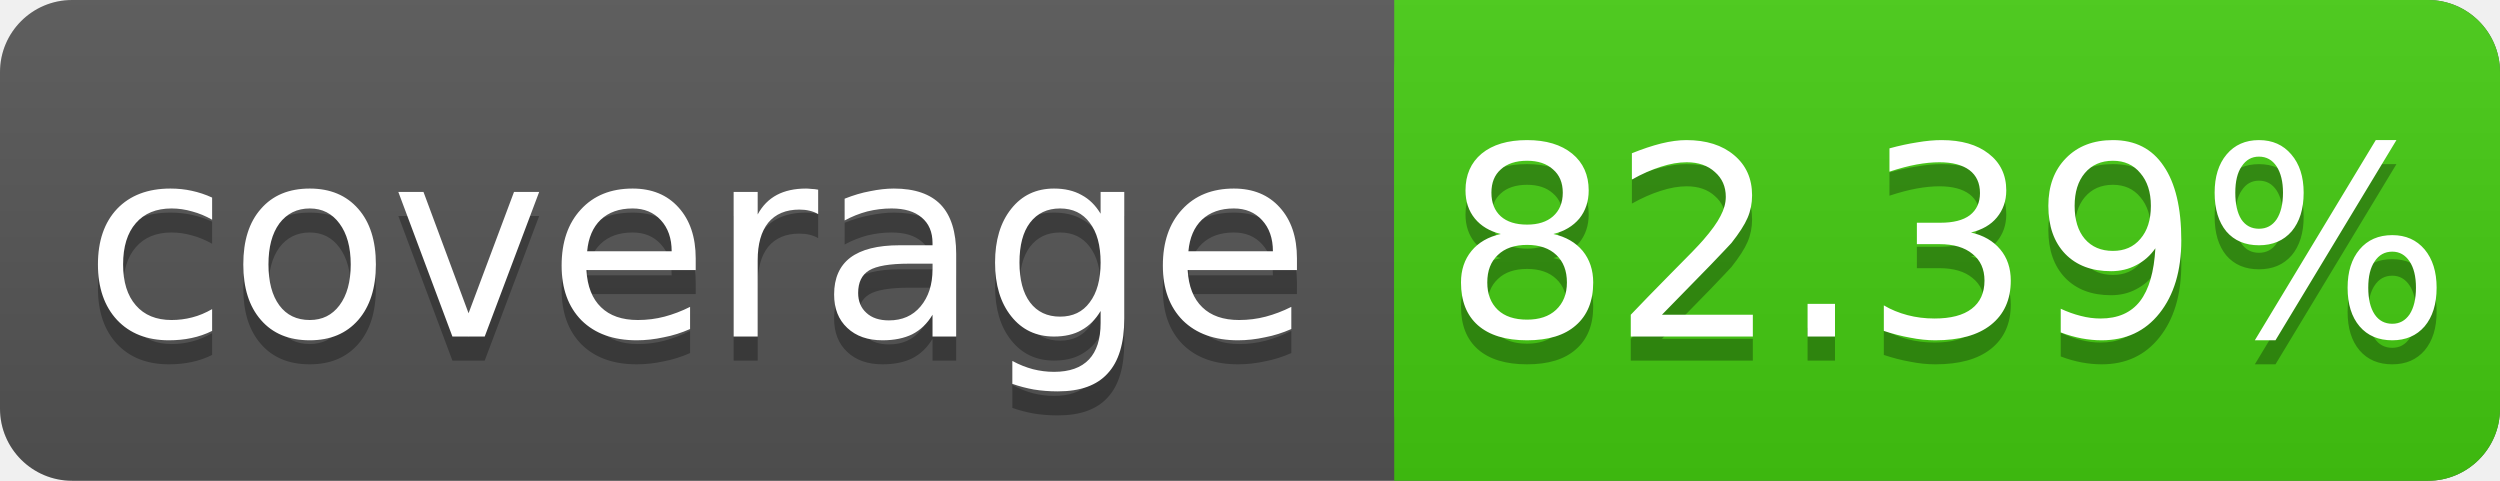
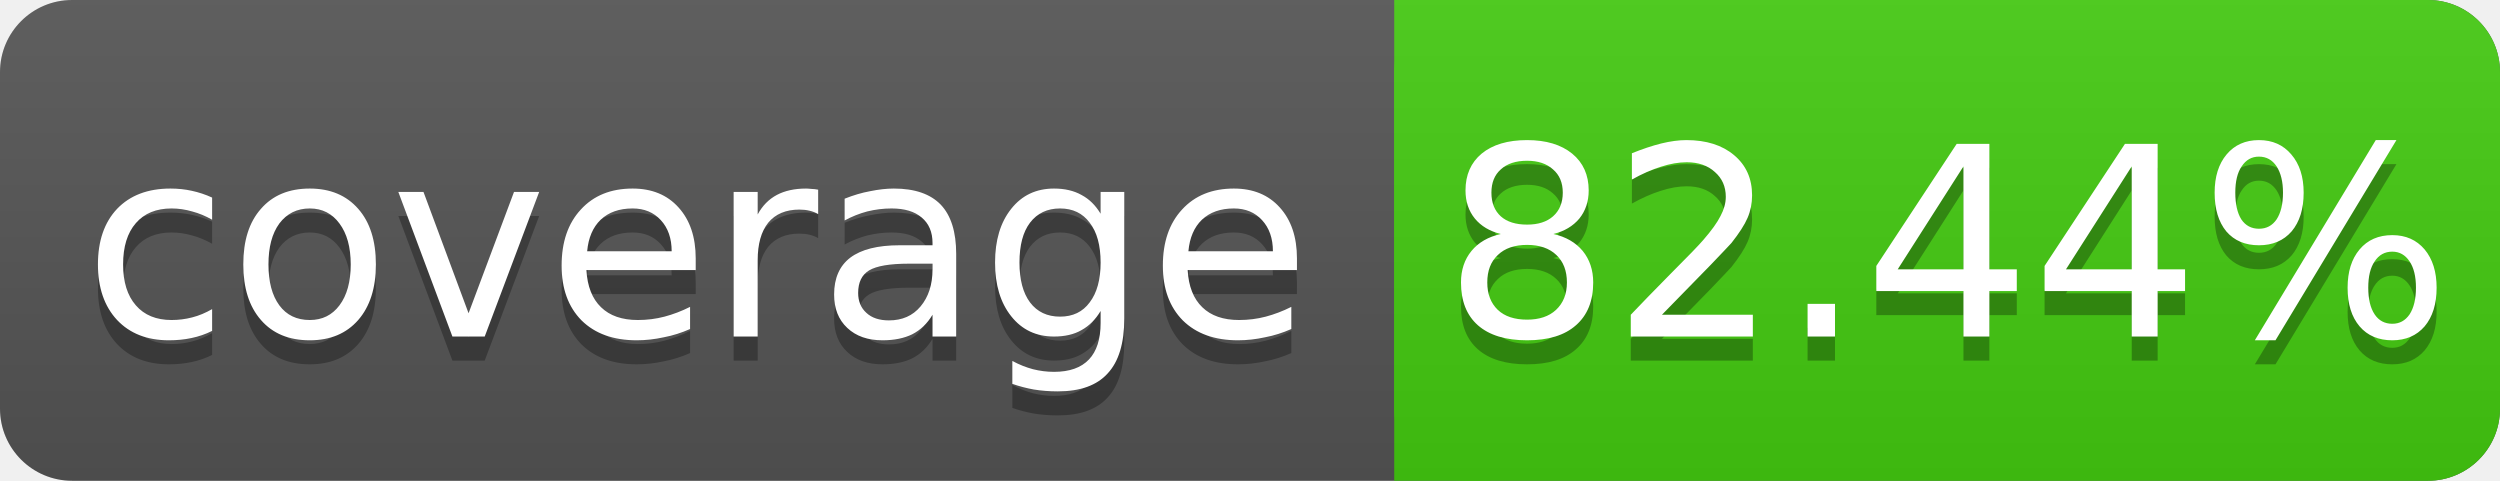
<svg xmlns="http://www.w3.org/2000/svg" width="104" height="20">
  <linearGradient id="s" x2="0" y2="100%">
    <stop offset="0" stop-color="#bbb" stop-opacity=".1" />
    <stop offset="1" stop-opacity=".1" />
  </linearGradient>
  <rect rx="3" width="104" height="20" fill="#555" />
  <rect rx="3" x="58" width="46" height="20" fill="#4c1" />
  <rect x="58" width="4" height="20" fill="#4c1" />
  <rect rx="3" width="104" height="20" fill="url(#s)" />
  <g fill="#fff" text-anchor="middle" font-family="DejaVu Sans,Verdana,Geneva,sans-serif" font-size="11">
    <text x="29" y="15" fill="#010101" fill-opacity=".3">coverage</text>
    <text x="29" y="14">coverage</text>
-     <text x="81" y="15" fill="#010101" fill-opacity=".3">82.39%</text>
-     <text x="81" y="14">82.39%</text>
+     <text x="81" y="15" fill="#010101" fill-opacity=".3">82.44%</text>
+     <text x="81" y="14">82.44%</text>
  </g>
</svg>
